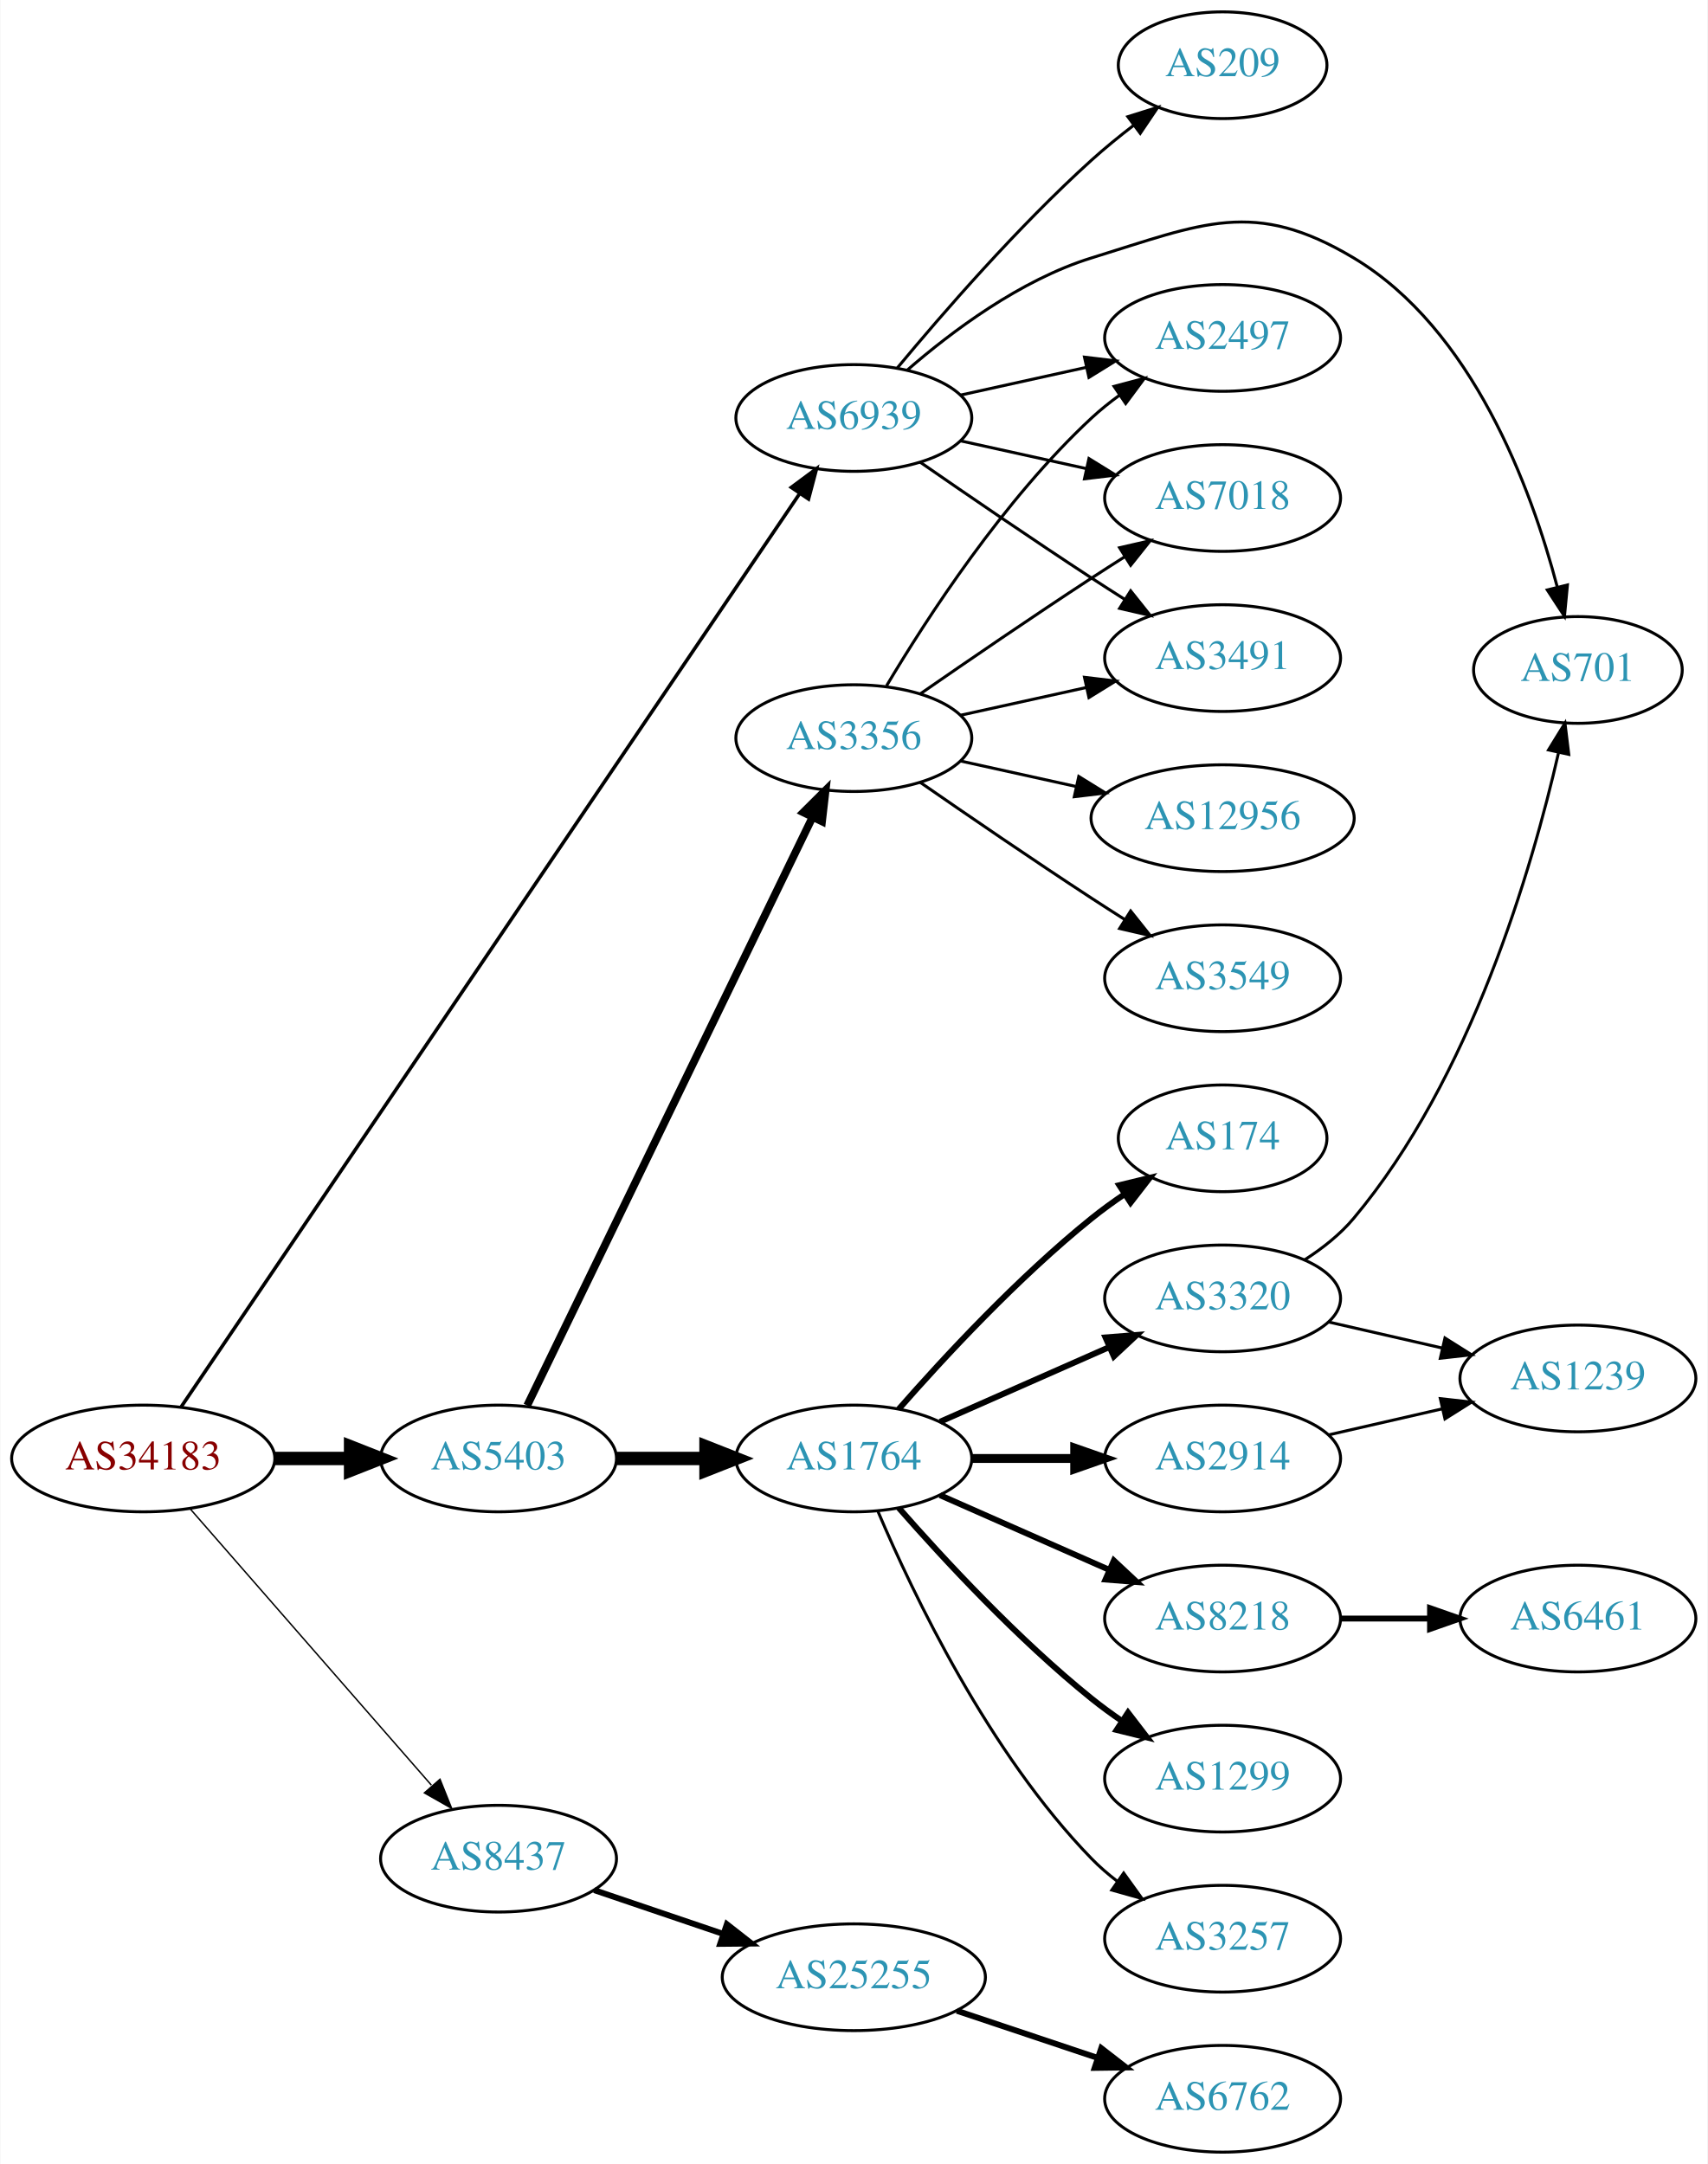
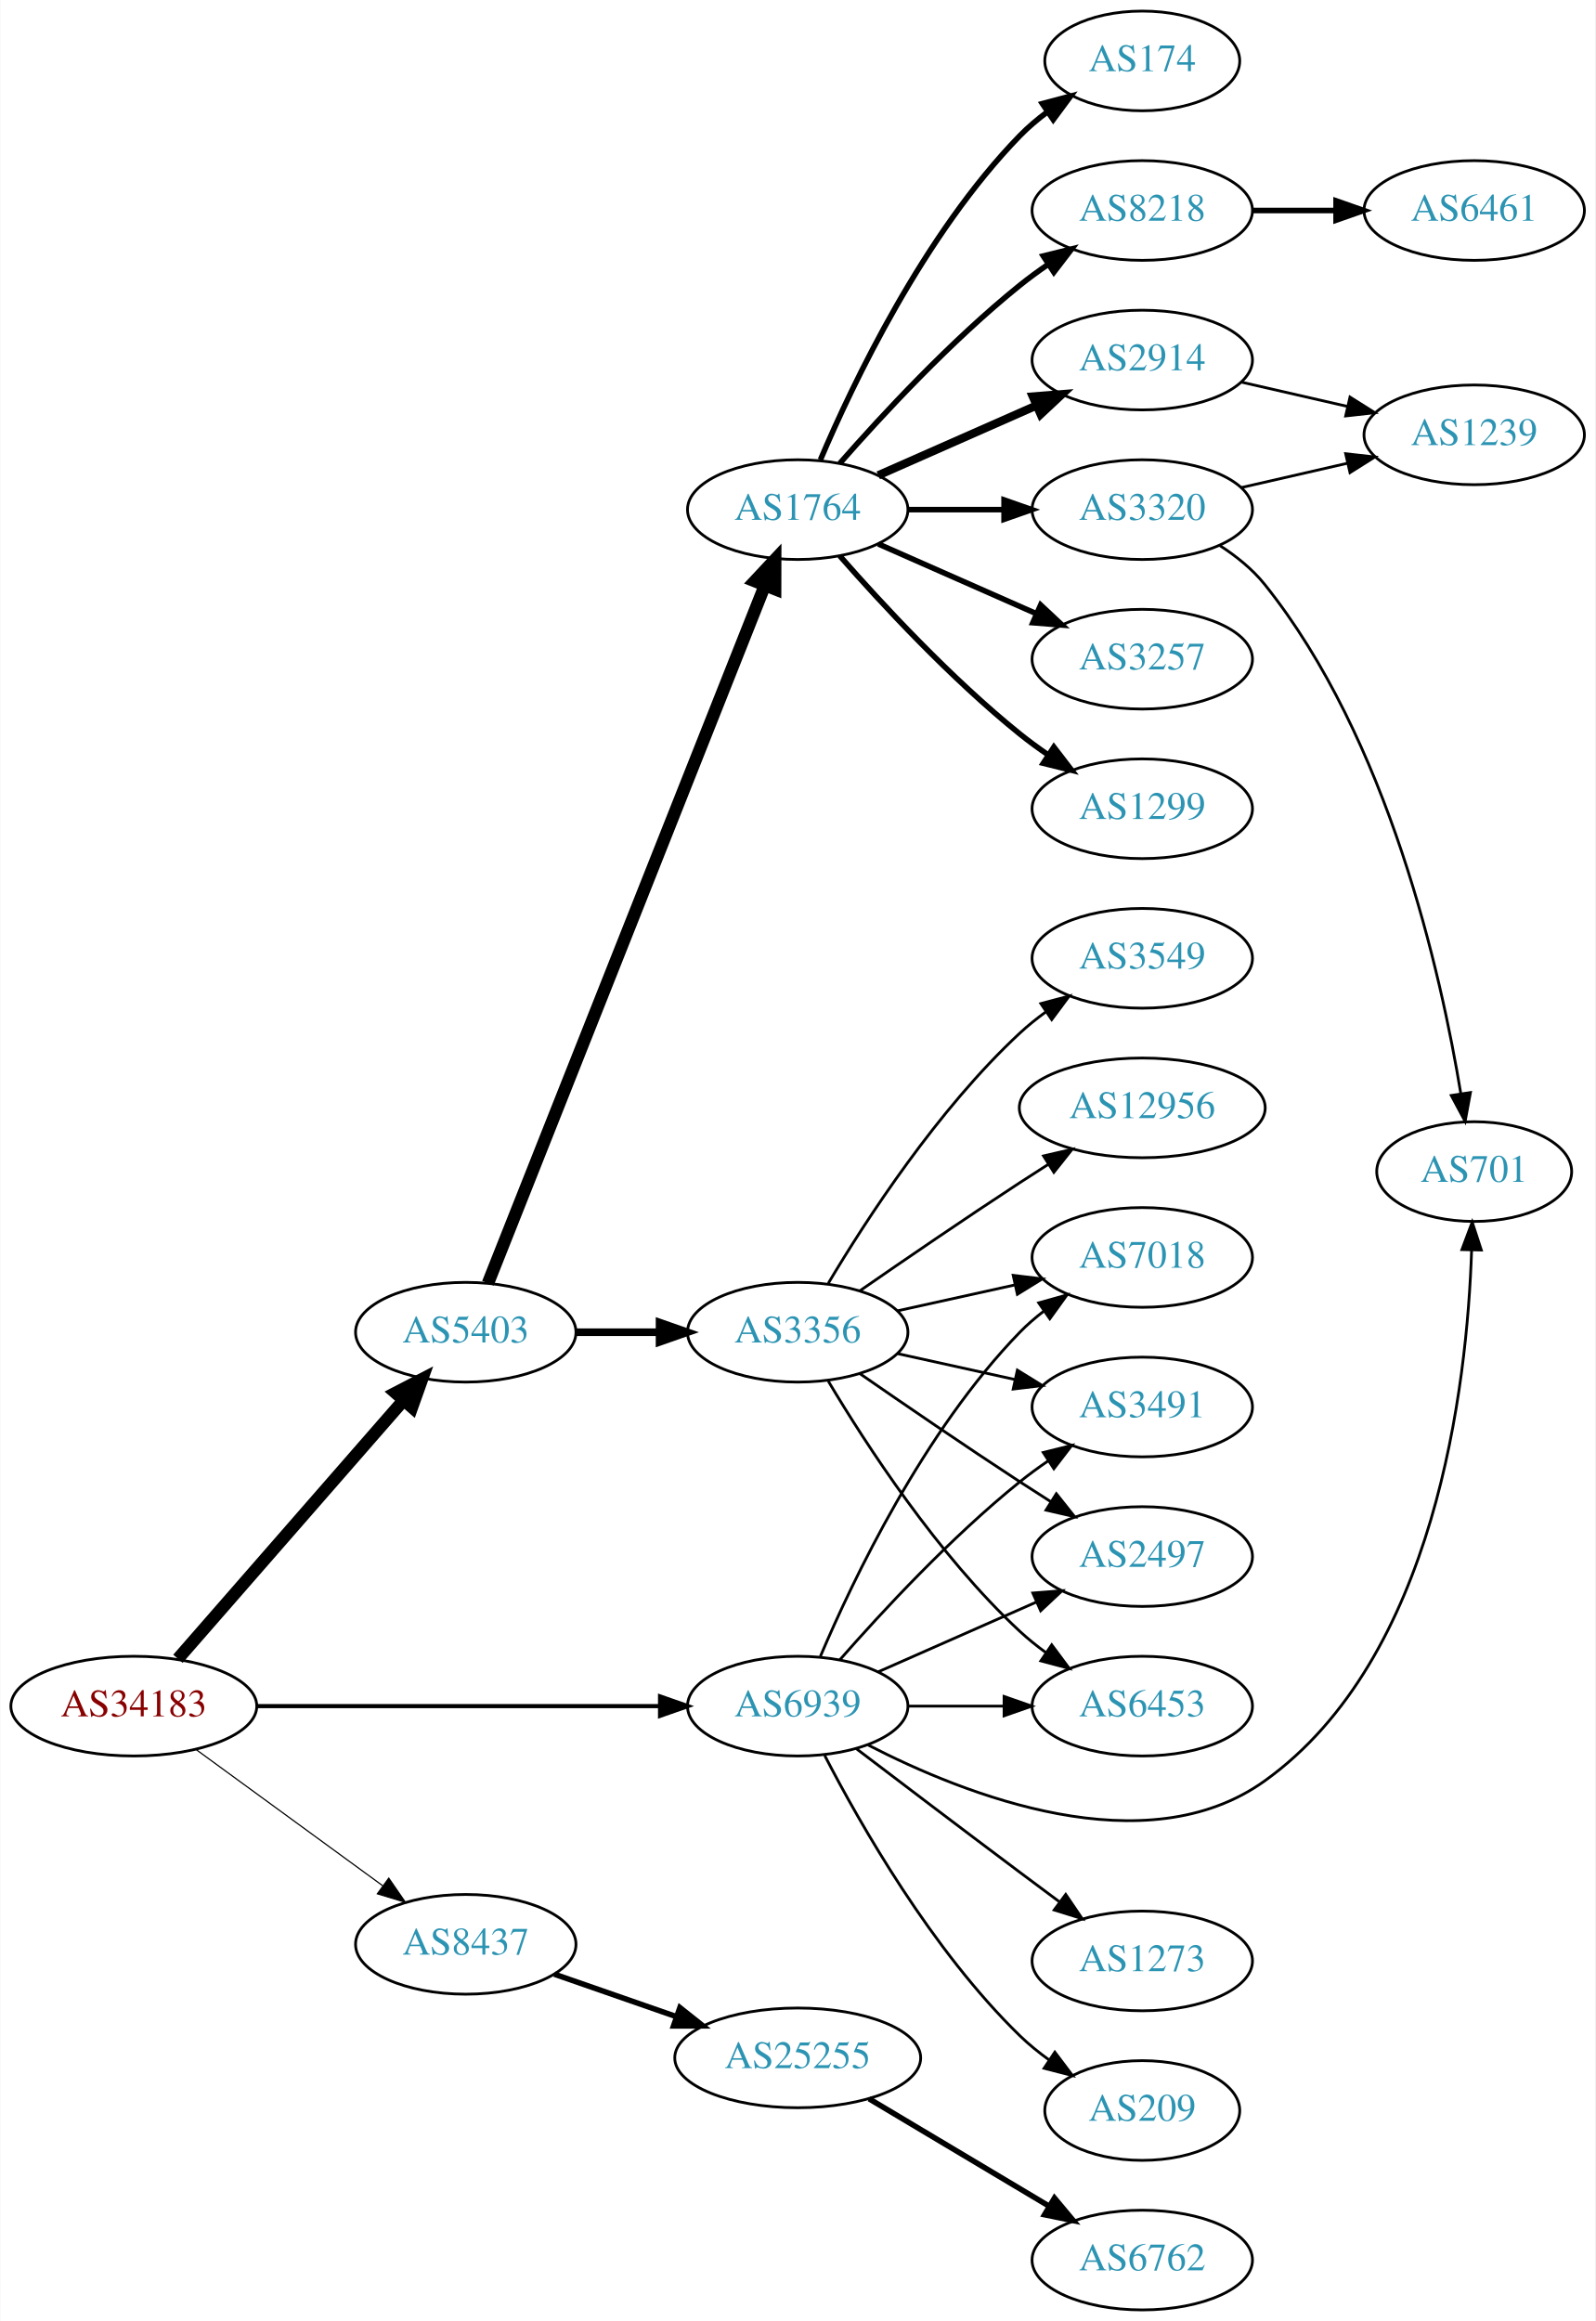
- <svg xmlns="http://www.w3.org/2000/svg" xmlns:xlink="http://www.w3.org/1999/xlink" width="576pt" height="730pt" viewBox="0.00 0.00 575.76 730.00">
-   <g id="graph0" class="graph" transform="scale(1 1) rotate(0) translate(4 726)">
-     <polygon fill="white" stroke="none" points="-4,4 -4,-726 571.762,-726 571.762,4 -4,4" />
+ <svg xmlns="http://www.w3.org/2000/svg" xmlns:xlink="http://www.w3.org/1999/xlink" width="576pt" height="838pt" viewBox="0.00 0.00 575.76 838.00">
+   <g id="graph0" class="graph" transform="scale(1 1) rotate(0) translate(4 834)">
+     <polygon fill="white" stroke="none" points="-4,4 -4,-834 571.762,-834 571.762,4 -4,4" />
    <g id="node1" class="node">
      <g id="a_node1">
        <a xlink:href="/asn/34183" xlink:title="AS34183 ~ AUSTRIA [AT]">
-           <ellipse fill="#ffffff" stroke="black" cx="44.196" cy="-234" rx="44.393" ry="18" />
-           <text text-anchor="middle" x="44.196" y="-230.3" font-family="Times,serif" font-size="14.00" fill="#880000">AS34183</text>
+           <ellipse fill="#ffffff" stroke="black" cx="44.196" cy="-218" rx="44.393" ry="18" />
+           <text text-anchor="middle" x="44.196" y="-214.3" font-family="Times,serif" font-size="14.00" fill="#880000">AS34183</text>
        </a>
      </g>
    </g>
    <g id="node2" class="node">
      <g id="a_node2">
        <a xlink:href="/asn/5403" xlink:title="AS5403 ~ AS5403 [AT]">
-           <ellipse fill="#ffffff" stroke="black" cx="164.039" cy="-234" rx="39.794" ry="18" />
-           <text text-anchor="middle" x="164.039" y="-230.3" font-family="Times,serif" font-size="14.00" fill="#2c94b3">AS5403</text>
+           <ellipse fill="#ffffff" stroke="black" cx="164.039" cy="-353" rx="39.794" ry="18" />
+           <text text-anchor="middle" x="164.039" y="-349.3" font-family="Times,serif" font-size="14.00" fill="#2c94b3">AS5403</text>
        </a>
      </g>
    </g>
    <g id="edge1" class="edge">
-       <path fill="none" stroke="black" stroke-width="4.5" d="M88.407,-234C96.72,-234 105.482,-234 113.965,-234" />
-       <polygon fill="black" stroke="black" stroke-width="4.5" points="114.123,-237.938 124.123,-234 114.123,-230.063 114.123,-237.938" />
+       <path fill="none" stroke="black" stroke-width="4.5" d="M60.121,-235.098C80.663,-258.631 117.782,-301.155 141.379,-328.187" />
+       <polygon fill="black" stroke="black" stroke-width="4.5" points="138.692,-331.097 148.235,-336.041 144.625,-325.918 138.692,-331.097" />
    </g>
    <g id="node3" class="node">
      <g id="a_node3">
        <a xlink:href="/asn/8437" xlink:title="AS8437 ~ Hutchison Drei Austria GmbH [AT]">
-           <ellipse fill="#ffffff" stroke="black" cx="164.039" cy="-99" rx="39.794" ry="18" />
-           <text text-anchor="middle" x="164.039" y="-95.3" font-family="Times,serif" font-size="14.00" fill="#2c94b3">AS8437</text>
+           <ellipse fill="#ffffff" stroke="black" cx="164.039" cy="-132" rx="39.794" ry="18" />
+           <text text-anchor="middle" x="164.039" y="-128.3" font-family="Times,serif" font-size="14.00" fill="#2c94b3">AS8437</text>
        </a>
      </g>
    </g>
    <g id="edge2" class="edge">
-       <path fill="none" stroke="black" stroke-width="0.474" d="M60.121,-216.902C80.663,-193.369 117.782,-150.845 141.379,-123.813" />
-       <polygon fill="black" stroke="black" stroke-width="0.474" points="144.296,-125.794 148.235,-115.959 139.022,-121.191 144.296,-125.794" />
+       <path fill="none" stroke="black" stroke-width="0.429" d="M66.537,-202.426C85.424,-188.642 113.154,-168.406 134.047,-153.158" />
+       <polygon fill="black" stroke="black" stroke-width="0.429" points="136.238,-155.892 142.253,-147.169 132.112,-150.237 136.238,-155.892" />
    </g>
    <g id="node4" class="node">
      <g id="a_node4">
        <a xlink:href="/asn/6939" xlink:title="AS6939 ~ Hurricane Electric LLC [US]">
-           <ellipse fill="#ffffff" stroke="black" cx="283.881" cy="-585" rx="39.794" ry="18" />
-           <text text-anchor="middle" x="283.881" y="-581.3" font-family="Times,serif" font-size="14.00" fill="#2c94b3">AS6939</text>
+           <ellipse fill="#ffffff" stroke="black" cx="283.881" cy="-218" rx="39.794" ry="18" />
+           <text text-anchor="middle" x="283.881" y="-214.3" font-family="Times,serif" font-size="14.00" fill="#2c94b3">AS6939</text>
        </a>
      </g>
    </g>
    <g id="edge3" class="edge">
-       <path fill="none" stroke="black" stroke-width="1.184" d="M56.983,-251.406C95.8,-308.729 219.762,-491.789 265.615,-559.502" />
-       <polygon fill="black" stroke="black" stroke-width="1.184" points="262.798,-561.585 271.303,-567.903 268.594,-557.66 262.798,-561.585" />
+       <path fill="none" stroke="black" stroke-width="1.5" d="M88.515,-218C129.583,-218 191.197,-218 234.004,-218" />
+       <polygon fill="black" stroke="black" stroke-width="1.5" points="234.187,-221.5 244.187,-218 234.187,-214.5 234.187,-221.5" />
    </g>
    <g id="node5" class="node">
      <g id="a_node5">
-         <a xlink:href="/asn/3356" xlink:title="AS3356 ~ Level 3 Parent, LLC [US]">
-           <ellipse fill="#ffffff" stroke="black" cx="283.881" cy="-477" rx="39.794" ry="18" />
-           <text text-anchor="middle" x="283.881" y="-473.3" font-family="Times,serif" font-size="14.00" fill="#2c94b3">AS3356</text>
+         <a xlink:href="/asn/1764" xlink:title="AS1764 ~ NEXTLAYER-AS [AT]">
+           <ellipse fill="#ffffff" stroke="black" cx="283.881" cy="-650" rx="39.794" ry="18" />
+           <text text-anchor="middle" x="283.881" y="-646.3" font-family="Times,serif" font-size="14.00" fill="#2c94b3">AS1764</text>
        </a>
      </g>
    </g>
    <g id="edge4" class="edge">
-       <path fill="none" stroke="black" stroke-width="2.625" d="M173.704,-251.868C194.184,-294.101 245.672,-400.272 269.898,-450.227" />
-       <polygon fill="black" stroke="black" stroke-width="2.625" points="266.849,-451.963 274.362,-459.433 273.148,-448.908 266.849,-451.963" />
+       <path fill="none" stroke="black" stroke-width="4.5" d="M172.057,-370.689C191.824,-420.507 248.066,-562.254 271.944,-622.436" />
+       <polygon fill="black" stroke="black" stroke-width="4.5" points="268.402,-624.185 275.75,-632.028 275.722,-621.281 268.402,-624.185" />
    </g>
    <g id="node6" class="node">
      <g id="a_node6">
-         <a xlink:href="/asn/1764" xlink:title="AS1764 ~ NEXTLAYER-AS [AT]">
-           <ellipse fill="#ffffff" stroke="black" cx="283.881" cy="-234" rx="39.794" ry="18" />
-           <text text-anchor="middle" x="283.881" y="-230.3" font-family="Times,serif" font-size="14.00" fill="#2c94b3">AS1764</text>
+         <a xlink:href="/asn/3356" xlink:title="AS3356 ~ Level 3 Parent, LLC [US]">
+           <ellipse fill="#ffffff" stroke="black" cx="283.881" cy="-353" rx="39.794" ry="18" />
+           <text text-anchor="middle" x="283.881" y="-349.3" font-family="Times,serif" font-size="14.00" fill="#2c94b3">AS3356</text>
        </a>
      </g>
    </g>
    <g id="edge5" class="edge">
-       <path fill="none" stroke="black" stroke-width="4.5" d="M203.951,-234C213.505,-234 223.854,-234 233.817,-234" />
-       <polygon fill="black" stroke="black" stroke-width="4.5" points="234.009,-237.938 244.009,-234 234.009,-230.063 234.009,-237.938" />
-     </g>
-     <g id="node21" class="node">
-       <g id="a_node21">
+       <path fill="none" stroke="black" stroke-width="2.769" d="M203.951,-353C213.505,-353 223.854,-353 233.817,-353" />
+       <polygon fill="black" stroke="black" stroke-width="2.769" points="234.009,-356.5 244.009,-353 234.009,-349.5 234.009,-356.5" />
+     </g>
+     <g id="node22" class="node">
+       <g id="a_node22">
        <a xlink:href="/asn/25255" xlink:title="AS25255 ~ ==&gt; TELE2 AUSTRIA &lt;== [AT]">
-           <ellipse fill="#ffffff" stroke="black" cx="283.881" cy="-59" rx="44.393" ry="18" />
-           <text text-anchor="middle" x="283.881" y="-55.3" font-family="Times,serif" font-size="14.00" fill="#2c94b3">AS25255</text>
-         </a>
-       </g>
-     </g>
-     <g id="edge21" class="edge">
-       <path fill="none" stroke="black" stroke-width="2" d="M196.309,-88.386C209.605,-83.873 225.331,-78.535 239.707,-73.655" />
-       <polygon fill="black" stroke="black" stroke-width="2" points="241.054,-76.894 249.398,-70.365 238.804,-70.265 241.054,-76.894" />
+           <ellipse fill="#ffffff" stroke="black" cx="283.881" cy="-91" rx="44.393" ry="18" />
+           <text text-anchor="middle" x="283.881" y="-87.3" font-family="Times,serif" font-size="14.00" fill="#2c94b3">AS25255</text>
+         </a>
+       </g>
+     </g>
+     <g id="edge22" class="edge">
+       <path fill="none" stroke="black" stroke-width="2" d="M196,-121.228C209.409,-116.563 225.332,-111.023 239.861,-105.968" />
+       <polygon fill="black" stroke="black" stroke-width="2" points="241.354,-109.154 249.649,-102.562 239.054,-102.543 241.354,-109.154" />
+     </g>
+     <g id="node14" class="node">
+       <g id="a_node14">
+         <a xlink:href="/asn/701" xlink:title="AS701 ~ UUNET [US]">
+           <ellipse fill="#ffffff" stroke="black" cx="528.116" cy="-411" rx="35.194" ry="18" />
+           <text text-anchor="middle" x="528.116" y="-407.3" font-family="Times,serif" font-size="14.00" fill="#2c94b3">AS701</text>
+         </a>
+       </g>
+     </g>
+     <g id="edge27" class="edge">
+       <path fill="none" stroke="black" d="M309.314,-203.952C344.379,-185.857 409.473,-160.184 452.469,-191 514.34,-235.342 525.556,-333.871 527.178,-382.594" />
+       <polygon fill="black" stroke="black" points="523.682,-382.827 527.4,-392.749 530.681,-382.675 523.682,-382.827" />
+     </g>
+     <g id="node15" class="node">
+       <g id="a_node15">
+         <a xlink:href="/asn/2497" xlink:title="AS2497 ~ Internet Initiative Japan Inc. [JP]">
+           <ellipse fill="#ffffff" stroke="black" cx="408.273" cy="-272" rx="39.794" ry="18" />
+           <text text-anchor="middle" x="408.273" y="-268.3" font-family="Times,serif" font-size="14.00" fill="#2c94b3">AS2497</text>
+         </a>
+       </g>
+     </g>
+     <g id="edge25" class="edge">
+       <path fill="none" stroke="black" d="M312.96,-230.389C329.908,-237.866 351.706,-247.483 370.075,-255.588" />
+       <polygon fill="black" stroke="black" points="368.763,-258.834 379.325,-259.669 371.589,-252.43 368.763,-258.834" />
+     </g>
+     <g id="node16" class="node">
+       <g id="a_node16">
+         <a xlink:href="/asn/6453" xlink:title="AS6453 ~ TATA COMMUNICATIONS (AMERICA) INC [US]">
+           <ellipse fill="#ffffff" stroke="black" cx="408.273" cy="-218" rx="39.794" ry="18" />
+           <text text-anchor="middle" x="408.273" y="-214.3" font-family="Times,serif" font-size="14.00" fill="#2c94b3">AS6453</text>
+         </a>
+       </g>
+     </g>
+     <g id="edge29" class="edge">
+       <path fill="none" stroke="black" d="M323.607,-218C334.545,-218 346.596,-218 358.062,-218" />
+       <polygon fill="black" stroke="black" points="358.38,-221.5 368.38,-218 358.38,-214.5 358.38,-221.5" />
+     </g>
+     <g id="node18" class="node">
+       <g id="a_node18">
+         <a xlink:href="/asn/7018" xlink:title="AS7018 ~ AT&amp;T Services, Inc. [US]">
+           <ellipse fill="#ffffff" stroke="black" cx="408.273" cy="-380" rx="39.794" ry="18" />
+           <text text-anchor="middle" x="408.273" y="-376.3" font-family="Times,serif" font-size="14.00" fill="#2c94b3">AS7018</text>
+         </a>
+       </g>
+     </g>
+     <g id="edge26" class="edge">
+       <path fill="none" stroke="black" d="M292.072,-235.975C303.839,-263.682 329.413,-317.348 364.077,-353 366.697,-355.695 369.638,-358.239 372.721,-360.608" />
+       <polygon fill="black" stroke="black" points="370.887,-363.597 381.089,-366.455 374.896,-357.859 370.887,-363.597" />
+     </g>
+     <g id="node20" class="node">
+       <g id="a_node20">
+         <a xlink:href="/asn/3491" xlink:title="AS3491 ~ PCCW Global, Inc. [US]">
+           <ellipse fill="#ffffff" stroke="black" cx="408.273" cy="-326" rx="39.794" ry="18" />
+           <text text-anchor="middle" x="408.273" y="-322.3" font-family="Times,serif" font-size="14.00" fill="#2c94b3">AS3491</text>
+         </a>
+       </g>
+     </g>
+     <g id="edge28" class="edge">
+       <path fill="none" stroke="black" d="M299.033,-234.663C314.135,-251.894 339.256,-279.024 364.077,-299 367.333,-301.62 370.858,-304.192 374.442,-306.646" />
+       <polygon fill="black" stroke="black" points="372.53,-309.577 382.815,-312.121 376.361,-303.719 372.53,-309.577" />
+     </g>
+     <g id="node24" class="node">
+       <g id="a_node24">
+         <a xlink:href="/asn/209" xlink:title="AS209 ~ CenturyLink Communications, LLC [US]">
+           <ellipse fill="#ffffff" stroke="black" cx="408.273" cy="-72" rx="35.194" ry="18" />
+           <text text-anchor="middle" x="408.273" y="-68.3" font-family="Times,serif" font-size="14.00" fill="#2c94b3">AS209</text>
+         </a>
+       </g>
+     </g>
+     <g id="edge24" class="edge">
+       <path fill="none" stroke="black" d="M293.635,-200.164C306.485,-175.292 332.399,-129.786 364.077,-99 367.304,-95.864 370.954,-92.909 374.732,-90.185" />
+       <polygon fill="black" stroke="black" points="376.711,-93.072 383.092,-84.615 372.829,-87.247 376.711,-93.072" />
+     </g>
+     <g id="node25" class="node">
+       <g id="a_node25">
+         <a xlink:href="/asn/1273" xlink:title="AS1273 ~ Vodafone Group PLC [EU]">
+           <ellipse fill="#ffffff" stroke="black" cx="408.273" cy="-126" rx="39.794" ry="18" />
+           <text text-anchor="middle" x="408.273" y="-122.3" font-family="Times,serif" font-size="14.00" fill="#2c94b3">AS1273</text>
+         </a>
+       </g>
+     </g>
+     <g id="edge30" class="edge">
+       <path fill="none" stroke="black" d="M305.018,-202.65C320.997,-190.492 343.922,-173.1 364.077,-158 368.652,-154.573 373.511,-150.953 378.255,-147.43" />
+       <polygon fill="black" stroke="black" points="380.637,-150.022 386.586,-141.255 376.468,-144.398 380.637,-150.022" />
    </g>
    <g id="node7" class="node">
      <g id="a_node7">
-         <a xlink:href="/asn/2497" xlink:title="AS2497 ~ Internet Initiative Japan Inc. [JP]">
-           <ellipse fill="#ffffff" stroke="black" cx="408.273" cy="-612" rx="39.794" ry="18" />
-           <text text-anchor="middle" x="408.273" y="-608.3" font-family="Times,serif" font-size="14.00" fill="#2c94b3">AS2497</text>
-         </a>
-       </g>
-     </g>
-     <g id="edge25" class="edge">
-       <path fill="none" stroke="black" d="M319.954,-592.737C333.141,-595.646 348.321,-598.995 362.287,-602.076" />
-       <polygon fill="black" stroke="black" points="361.676,-605.525 372.196,-604.262 363.184,-598.69 361.676,-605.525" />
+         <a xlink:href="/asn/174" xlink:title="AS174 ~ Cogent Communications [US]">
+           <ellipse fill="#ffffff" stroke="black" cx="408.273" cy="-812" rx="35.194" ry="18" />
+           <text text-anchor="middle" x="408.273" y="-808.3" font-family="Times,serif" font-size="14.00" fill="#2c94b3">AS174</text>
+         </a>
+       </g>
+     </g>
+     <g id="edge6" class="edge">
+       <path fill="none" stroke="black" stroke-width="2" d="M292.072,-667.975C303.839,-695.682 329.413,-749.348 364.077,-785 367.06,-788.067 370.457,-790.94 374.007,-793.581" />
+       <polygon fill="black" stroke="black" stroke-width="2" points="372.201,-796.586 382.441,-799.308 376.134,-790.795 372.201,-796.586" />
    </g>
    <g id="node8" class="node">
      <g id="a_node8">
-         <a xlink:href="/asn/7018" xlink:title="AS7018 ~ AT&amp;T Services, Inc. [US]">
-           <ellipse fill="#ffffff" stroke="black" cx="408.273" cy="-558" rx="39.794" ry="18" />
-           <text text-anchor="middle" x="408.273" y="-554.3" font-family="Times,serif" font-size="14.00" fill="#2c94b3">AS7018</text>
-         </a>
-       </g>
-     </g>
-     <g id="edge27" class="edge">
-       <path fill="none" stroke="black" d="M319.954,-577.263C333.141,-574.354 348.321,-571.005 362.287,-567.924" />
-       <polygon fill="black" stroke="black" points="363.184,-571.31 372.196,-565.738 361.676,-564.475 363.184,-571.31" />
+         <a xlink:href="/asn/3320" xlink:title="AS3320 ~ DTAG [DE]">
+           <ellipse fill="#ffffff" stroke="black" cx="408.273" cy="-650" rx="39.794" ry="18" />
+           <text text-anchor="middle" x="408.273" y="-646.3" font-family="Times,serif" font-size="14.00" fill="#2c94b3">AS3320</text>
+         </a>
+       </g>
+     </g>
+     <g id="edge7" class="edge">
+       <path fill="none" stroke="black" stroke-width="2" d="M323.607,-650C334.545,-650 346.596,-650 358.062,-650" />
+       <polygon fill="black" stroke="black" stroke-width="2" points="358.38,-653.5 368.38,-650 358.38,-646.5 358.38,-653.5" />
+     </g>
+     <g id="node9" class="node">
+       <g id="a_node9">
+         <a xlink:href="/asn/2914" xlink:title="AS2914 ~ NTT America, Inc. [US]">
+           <ellipse fill="#ffffff" stroke="black" cx="408.273" cy="-704" rx="39.794" ry="18" />
+           <text text-anchor="middle" x="408.273" y="-700.3" font-family="Times,serif" font-size="14.00" fill="#2c94b3">AS2914</text>
+         </a>
+       </g>
+     </g>
+     <g id="edge8" class="edge">
+       <path fill="none" stroke="black" stroke-width="3" d="M312.96,-662.389C329.908,-669.866 351.706,-679.483 370.075,-687.588" />
+       <polygon fill="black" stroke="black" stroke-width="3" points="368.763,-690.834 379.325,-691.669 371.589,-684.43 368.763,-690.834" />
    </g>
    <g id="node10" class="node">
      <g id="a_node10">
-         <a xlink:href="/asn/3491" xlink:title="AS3491 ~ PCCW Global, Inc. [US]">
-           <ellipse fill="#ffffff" stroke="black" cx="408.273" cy="-504" rx="39.794" ry="18" />
-           <text text-anchor="middle" x="408.273" y="-500.3" font-family="Times,serif" font-size="14.00" fill="#2c94b3">AS3491</text>
-         </a>
-       </g>
-     </g>
-     <g id="edge26" class="edge">
-       <path fill="none" stroke="black" d="M306.238,-570.099C322.089,-559.123 344.292,-543.921 364.077,-531 367.659,-528.661 371.43,-526.241 375.19,-523.856" />
-       <polygon fill="black" stroke="black" points="377.252,-526.693 383.851,-518.404 373.523,-520.769 377.252,-526.693" />
-     </g>
-     <g id="node19" class="node">
-       <g id="a_node19">
-         <a xlink:href="/asn/701" xlink:title="AS701 ~ UUNET [US]">
-           <ellipse fill="#ffffff" stroke="black" cx="528.116" cy="-500" rx="35.194" ry="18" />
-           <text text-anchor="middle" x="528.116" y="-496.3" font-family="Times,serif" font-size="14.00" fill="#2c94b3">AS701</text>
-         </a>
-       </g>
-     </g>
-     <g id="edge23" class="edge">
-       <path fill="none" stroke="black" d="M301.803,-601.063C316.826,-614.136 340.065,-631.593 364.077,-639 401.617,-650.58 418.754,-659.164 452.469,-639 492.561,-615.023 512.364,-561.304 521.118,-528.111" />
-       <polygon fill="black" stroke="black" points="524.586,-528.667 523.583,-518.119 517.789,-526.99 524.586,-528.667" />
-     </g>
-     <g id="node23" class="node">
-       <g id="a_node23">
-         <a xlink:href="/asn/209" xlink:title="AS209 ~ CenturyLink Communications, LLC [US]">
-           <ellipse fill="#ffffff" stroke="black" cx="408.273" cy="-704" rx="35.194" ry="18" />
-           <text text-anchor="middle" x="408.273" y="-700.3" font-family="Times,serif" font-size="14.00" fill="#2c94b3">AS209</text>
-         </a>
-       </g>
-     </g>
-     <g id="edge24" class="edge">
-       <path fill="none" stroke="black" d="M298.586,-601.93C313.714,-620.151 339.227,-649.538 364.077,-672 368.513,-676.009 373.433,-680.016 378.319,-683.77" />
-       <polygon fill="black" stroke="black" points="376.305,-686.635 386.415,-689.806 380.489,-681.023 376.305,-686.635" />
-     </g>
-     <g id="edge6" class="edge">
-       <path fill="none" stroke="black" d="M294.927,-494.671C308.498,-517.472 334.43,-557.472 364.077,-585 366.984,-587.699 370.197,-590.28 373.521,-592.703" />
-       <polygon fill="black" stroke="black" points="371.656,-595.667 381.899,-598.375 375.58,-589.87 371.656,-595.667" />
-     </g>
-     <g id="edge7" class="edge">
-       <path fill="none" stroke="black" d="M306.238,-491.901C322.089,-502.877 344.292,-518.079 364.077,-531 367.659,-533.339 371.43,-535.759 375.19,-538.144" />
-       <polygon fill="black" stroke="black" points="373.523,-541.231 383.851,-543.596 377.252,-535.307 373.523,-541.231" />
-     </g>
-     <g id="node9" class="node">
-       <g id="a_node9">
-         <a xlink:href="/asn/12956" xlink:title="AS12956 ~ TELXIUS [ES]">
-           <ellipse fill="#ffffff" stroke="black" cx="408.273" cy="-450" rx="44.393" ry="18" />
-           <text text-anchor="middle" x="408.273" y="-446.3" font-family="Times,serif" font-size="14.00" fill="#2c94b3">AS12956</text>
-         </a>
-       </g>
-     </g>
-     <g id="edge8" class="edge">
-       <path fill="none" stroke="black" d="M319.954,-469.263C331.993,-466.607 345.693,-463.585 358.614,-460.734" />
-       <polygon fill="black" stroke="black" points="359.752,-464.068 368.763,-458.495 358.244,-457.232 359.752,-464.068" />
+         <a xlink:href="/asn/8218" xlink:title="AS8218 ~ legacy Neotelecoms [FR]">
+           <ellipse fill="#ffffff" stroke="black" cx="408.273" cy="-758" rx="39.794" ry="18" />
+           <text text-anchor="middle" x="408.273" y="-754.3" font-family="Times,serif" font-size="14.00" fill="#2c94b3">AS8218</text>
+         </a>
+       </g>
    </g>
    <g id="edge9" class="edge">
-       <path fill="none" stroke="black" d="M319.954,-484.737C333.141,-487.646 348.321,-490.995 362.287,-494.076" />
-       <polygon fill="black" stroke="black" points="361.676,-497.525 372.196,-496.262 363.184,-490.69 361.676,-497.525" />
+       <path fill="none" stroke="black" stroke-width="2" d="M299.033,-666.663C314.135,-683.894 339.256,-711.024 364.077,-731 367.333,-733.62 370.858,-736.192 374.442,-738.646" />
+       <polygon fill="black" stroke="black" stroke-width="2" points="372.53,-741.577 382.815,-744.121 376.361,-735.719 372.53,-741.577" />
    </g>
    <g id="node11" class="node">
      <g id="a_node11">
-         <a xlink:href="/asn/3549" xlink:title="AS3549 ~ Level 3 Parent, LLC [US]">
-           <ellipse fill="#ffffff" stroke="black" cx="408.273" cy="-396" rx="39.794" ry="18" />
-           <text text-anchor="middle" x="408.273" y="-392.3" font-family="Times,serif" font-size="14.00" fill="#2c94b3">AS3549</text>
+         <a xlink:href="/asn/3257" xlink:title="AS3257 ~ GTT [DE]">
+           <ellipse fill="#ffffff" stroke="black" cx="408.273" cy="-596" rx="39.794" ry="18" />
+           <text text-anchor="middle" x="408.273" y="-592.3" font-family="Times,serif" font-size="14.00" fill="#2c94b3">AS3257</text>
        </a>
      </g>
    </g>
    <g id="edge10" class="edge">
-       <path fill="none" stroke="black" d="M306.238,-462.099C322.089,-451.123 344.292,-435.921 364.077,-423 367.659,-420.661 371.43,-418.241 375.19,-415.856" />
-       <polygon fill="black" stroke="black" points="377.252,-418.693 383.851,-410.404 373.523,-412.769 377.252,-418.693" />
+       <path fill="none" stroke="black" stroke-width="2" d="M312.96,-637.611C329.908,-630.134 351.706,-620.517 370.075,-612.412" />
+       <polygon fill="black" stroke="black" stroke-width="2" points="371.589,-615.57 379.325,-608.331 368.763,-609.166 371.589,-615.57" />
    </g>
    <g id="node12" class="node">
      <g id="a_node12">
        <a xlink:href="/asn/1299" xlink:title="AS1299 ~ Telia Carrier [EU]">
-           <ellipse fill="#ffffff" stroke="black" cx="408.273" cy="-126" rx="39.794" ry="18" />
-           <text text-anchor="middle" x="408.273" y="-122.3" font-family="Times,serif" font-size="14.00" fill="#2c94b3">AS1299</text>
+           <ellipse fill="#ffffff" stroke="black" cx="408.273" cy="-542" rx="39.794" ry="18" />
+           <text text-anchor="middle" x="408.273" y="-538.3" font-family="Times,serif" font-size="14.00" fill="#2c94b3">AS1299</text>
        </a>
      </g>
    </g>
    <g id="edge11" class="edge">
-       <path fill="none" stroke="black" stroke-width="2" d="M299.033,-217.337C314.135,-200.106 339.256,-172.976 364.077,-153 367.333,-150.38 370.858,-147.808 374.442,-145.354" />
-       <polygon fill="black" stroke="black" stroke-width="2" points="376.361,-148.281 382.815,-139.879 372.53,-142.423 376.361,-148.281" />
+       <path fill="none" stroke="black" stroke-width="2" d="M299.033,-633.337C314.135,-616.106 339.256,-588.976 364.077,-569 367.333,-566.38 370.858,-563.808 374.442,-561.354" />
+       <polygon fill="black" stroke="black" stroke-width="2" points="376.361,-564.281 382.815,-555.879 372.53,-558.423 376.361,-564.281" />
+     </g>
+     <g id="edge14" class="edge">
+       <path fill="none" stroke="black" d="M306.238,-338.099C322.089,-327.123 344.292,-311.921 364.077,-299 367.659,-296.661 371.43,-294.241 375.19,-291.856" />
+       <polygon fill="black" stroke="black" points="377.252,-294.693 383.851,-286.404 373.523,-288.769 377.252,-294.693" />
+     </g>
+     <g id="edge15" class="edge">
+       <path fill="none" stroke="black" d="M294.927,-335.329C308.498,-312.528 334.43,-272.528 364.077,-245 366.984,-242.301 370.197,-239.72 373.521,-237.297" />
+       <polygon fill="black" stroke="black" points="375.58,-240.13 381.899,-231.625 371.656,-234.333 375.58,-240.13" />
+     </g>
+     <g id="node17" class="node">
+       <g id="a_node17">
+         <a xlink:href="/asn/3549" xlink:title="AS3549 ~ Level 3 Parent, LLC [US]">
+           <ellipse fill="#ffffff" stroke="black" cx="408.273" cy="-488" rx="39.794" ry="18" />
+           <text text-anchor="middle" x="408.273" y="-484.3" font-family="Times,serif" font-size="14.00" fill="#2c94b3">AS3549</text>
+         </a>
+       </g>
+     </g>
+     <g id="edge16" class="edge">
+       <path fill="none" stroke="black" d="M294.927,-370.671C308.498,-393.472 334.43,-433.472 364.077,-461 366.984,-463.699 370.197,-466.28 373.521,-468.703" />
+       <polygon fill="black" stroke="black" points="371.656,-471.667 381.899,-474.375 375.58,-465.87 371.656,-471.667" />
+     </g>
+     <g id="edge17" class="edge">
+       <path fill="none" stroke="black" d="M319.954,-360.737C333.141,-363.646 348.321,-366.995 362.287,-370.076" />
+       <polygon fill="black" stroke="black" points="361.676,-373.525 372.196,-372.262 363.184,-366.69 361.676,-373.525" />
+     </g>
+     <g id="node19" class="node">
+       <g id="a_node19">
+         <a xlink:href="/asn/12956" xlink:title="AS12956 ~ TELXIUS [ES]">
+           <ellipse fill="#ffffff" stroke="black" cx="408.273" cy="-434" rx="44.393" ry="18" />
+           <text text-anchor="middle" x="408.273" y="-430.3" font-family="Times,serif" font-size="14.00" fill="#2c94b3">AS12956</text>
+         </a>
+       </g>
+     </g>
+     <g id="edge18" class="edge">
+       <path fill="none" stroke="black" d="M306.238,-367.901C322.089,-378.877 344.292,-394.079 364.077,-407 367.398,-409.169 370.88,-411.406 374.367,-413.621" />
+       <polygon fill="black" stroke="black" points="372.623,-416.66 382.949,-419.032 376.356,-410.738 372.623,-416.66" />
+     </g>
+     <g id="edge19" class="edge">
+       <path fill="none" stroke="black" d="M319.954,-345.263C333.141,-342.354 348.321,-339.005 362.287,-335.924" />
+       <polygon fill="black" stroke="black" points="363.184,-339.31 372.196,-333.738 361.676,-332.475 363.184,-339.31" />
    </g>
    <g id="node13" class="node">
      <g id="a_node13">
-         <a xlink:href="/asn/3320" xlink:title="AS3320 ~ DTAG [DE]">
-           <ellipse fill="#ffffff" stroke="black" cx="408.273" cy="-288" rx="39.794" ry="18" />
-           <text text-anchor="middle" x="408.273" y="-284.3" font-family="Times,serif" font-size="14.00" fill="#2c94b3">AS3320</text>
+         <a xlink:href="/asn/1239" xlink:title="AS1239 ~ Sprint [US]">
+           <ellipse fill="#ffffff" stroke="black" cx="528.116" cy="-677" rx="39.794" ry="18" />
+           <text text-anchor="middle" x="528.116" y="-673.3" font-family="Times,serif" font-size="14.00" fill="#2c94b3">AS1239</text>
        </a>
      </g>
    </g>
    <g id="edge12" class="edge">
-       <path fill="none" stroke="black" stroke-width="2" d="M312.96,-246.389C329.908,-253.866 351.706,-263.483 370.075,-271.588" />
-       <polygon fill="black" stroke="black" stroke-width="2" points="368.763,-274.834 379.325,-275.669 371.589,-268.43 368.763,-274.834" />
-     </g>
-     <g id="node14" class="node">
-       <g id="a_node14">
-         <a xlink:href="/asn/8218" xlink:title="AS8218 ~ legacy Neotelecoms [FR]">
-           <ellipse fill="#ffffff" stroke="black" cx="408.273" cy="-180" rx="39.794" ry="18" />
-           <text text-anchor="middle" x="408.273" y="-176.3" font-family="Times,serif" font-size="14.00" fill="#2c94b3">AS8218</text>
-         </a>
-       </g>
+       <path fill="none" stroke="black" d="M443.993,-657.955C455.993,-660.704 469.613,-663.825 482.306,-666.733" />
+       <polygon fill="black" stroke="black" points="481.708,-670.187 492.238,-669.009 483.272,-663.364 481.708,-670.187" />
    </g>
    <g id="edge13" class="edge">
-       <path fill="none" stroke="black" stroke-width="2" d="M312.96,-221.611C329.908,-214.134 351.706,-204.517 370.075,-196.412" />
-       <polygon fill="black" stroke="black" stroke-width="2" points="371.589,-199.57 379.325,-192.331 368.763,-193.166 371.589,-199.57" />
-     </g>
-     <g id="node15" class="node">
-       <g id="a_node15">
-         <a xlink:href="/asn/3257" xlink:title="AS3257 ~ GTT [DE]">
-           <ellipse fill="#ffffff" stroke="black" cx="408.273" cy="-72" rx="39.794" ry="18" />
-           <text text-anchor="middle" x="408.273" y="-68.3" font-family="Times,serif" font-size="14.00" fill="#2c94b3">AS3257</text>
-         </a>
-       </g>
-     </g>
-     <g id="edge14" class="edge">
-       <path fill="none" stroke="black" d="M292.072,-216.025C303.839,-188.318 329.413,-134.652 364.077,-99 366.697,-96.305 369.638,-93.761 372.721,-91.392" />
-       <polygon fill="black" stroke="black" points="374.896,-94.141 381.089,-85.545 370.887,-88.403 374.896,-94.141" />
-     </g>
-     <g id="node16" class="node">
-       <g id="a_node16">
-         <a xlink:href="/asn/2914" xlink:title="AS2914 ~ NTT America, Inc. [US]">
-           <ellipse fill="#ffffff" stroke="black" cx="408.273" cy="-234" rx="39.794" ry="18" />
-           <text text-anchor="middle" x="408.273" y="-230.3" font-family="Times,serif" font-size="14.00" fill="#2c94b3">AS2914</text>
-         </a>
-       </g>
-     </g>
-     <g id="edge15" class="edge">
-       <path fill="none" stroke="black" stroke-width="3" d="M323.607,-234C334.545,-234 346.596,-234 358.062,-234" />
-       <polygon fill="black" stroke="black" stroke-width="3" points="358.38,-237.5 368.38,-234 358.38,-230.5 358.38,-237.5" />
-     </g>
-     <g id="node17" class="node">
-       <g id="a_node17">
-         <a xlink:href="/asn/174" xlink:title="AS174 ~ Cogent Communications [US]">
-           <ellipse fill="#ffffff" stroke="black" cx="408.273" cy="-342" rx="35.194" ry="18" />
-           <text text-anchor="middle" x="408.273" y="-338.3" font-family="Times,serif" font-size="14.00" fill="#2c94b3">AS174</text>
-         </a>
-       </g>
-     </g>
-     <g id="edge16" class="edge">
-       <path fill="none" stroke="black" stroke-width="2" d="M299.033,-250.663C314.135,-267.894 339.256,-295.024 364.077,-315 367.582,-317.821 371.4,-320.587 375.268,-323.208" />
-       <polygon fill="black" stroke="black" stroke-width="2" points="373.419,-326.18 383.714,-328.682 377.226,-320.306 373.419,-326.18" />
-     </g>
-     <g id="node18" class="node">
-       <g id="a_node18">
-         <a xlink:href="/asn/1239" xlink:title="AS1239 ~ Sprint [US]">
-           <ellipse fill="#ffffff" stroke="black" cx="528.116" cy="-261" rx="39.794" ry="18" />
-           <text text-anchor="middle" x="528.116" y="-257.3" font-family="Times,serif" font-size="14.00" fill="#2c94b3">AS1239</text>
-         </a>
-       </g>
-     </g>
-     <g id="edge17" class="edge">
-       <path fill="none" stroke="black" d="M443.993,-280.045C455.993,-277.296 469.613,-274.175 482.306,-271.267" />
-       <polygon fill="black" stroke="black" points="483.272,-274.636 492.238,-268.991 481.708,-267.813 483.272,-274.636" />
-     </g>
-     <g id="edge18" class="edge">
-       <path fill="none" stroke="black" d="M436.005,-301.051C442,-304.909 447.923,-309.579 452.469,-315 492.035,-362.18 512.647,-433.054 521.55,-471.957" />
-       <polygon fill="black" stroke="black" points="518.198,-473.016 523.756,-482.036 525.036,-471.519 518.198,-473.016" />
-     </g>
-     <g id="node20" class="node">
-       <g id="a_node20">
+       <path fill="none" stroke="black" d="M436.179,-637.092C442.169,-633.229 448.046,-628.522 452.469,-623 497.204,-567.152 516.152,-482.532 523.303,-439.018" />
+       <polygon fill="black" stroke="black" points="526.762,-439.551 524.839,-429.132 519.845,-438.476 526.762,-439.551" />
+     </g>
+     <g id="edge20" class="edge">
+       <path fill="none" stroke="black" d="M443.993,-696.045C455.993,-693.296 469.613,-690.175 482.306,-687.267" />
+       <polygon fill="black" stroke="black" points="483.272,-690.636 492.238,-684.991 481.708,-683.813 483.272,-690.636" />
+     </g>
+     <g id="node21" class="node">
+       <g id="a_node21">
        <a xlink:href="/asn/6461" xlink:title="AS6461 ~ Zayo Bandwidth [US]">
-           <ellipse fill="#ffffff" stroke="black" cx="528.116" cy="-180" rx="39.794" ry="18" />
-           <text text-anchor="middle" x="528.116" y="-176.3" font-family="Times,serif" font-size="14.00" fill="#2c94b3">AS6461</text>
-         </a>
-       </g>
-     </g>
-     <g id="edge19" class="edge">
-       <path fill="none" stroke="black" stroke-width="2" d="M448.186,-180C457.739,-180 468.089,-180 478.052,-180" />
-       <polygon fill="black" stroke="black" stroke-width="2" points="478.244,-183.5 488.244,-180 478.244,-176.5 478.244,-183.5" />
-     </g>
-     <g id="edge20" class="edge">
-       <path fill="none" stroke="black" d="M443.993,-241.955C455.993,-244.704 469.613,-247.825 482.306,-250.733" />
-       <polygon fill="black" stroke="black" points="481.708,-254.187 492.238,-253.009 483.272,-247.364 481.708,-254.187" />
-     </g>
-     <g id="node22" class="node">
-       <g id="a_node22">
+           <ellipse fill="#ffffff" stroke="black" cx="528.116" cy="-758" rx="39.794" ry="18" />
+           <text text-anchor="middle" x="528.116" y="-754.3" font-family="Times,serif" font-size="14.00" fill="#2c94b3">AS6461</text>
+         </a>
+       </g>
+     </g>
+     <g id="edge21" class="edge">
+       <path fill="none" stroke="black" stroke-width="2" d="M448.186,-758C457.739,-758 468.089,-758 478.052,-758" />
+       <polygon fill="black" stroke="black" stroke-width="2" points="478.244,-761.5 488.244,-758 478.244,-754.5 478.244,-761.5" />
+     </g>
+     <g id="node23" class="node">
+       <g id="a_node23">
        <a xlink:href="/asn/6762" xlink:title="AS6762 ~ TELECOM ITALIA SPARKLE S.p.A. [IT]">
          <ellipse fill="#ffffff" stroke="black" cx="408.273" cy="-18" rx="39.794" ry="18" />
          <text text-anchor="middle" x="408.273" y="-14.3" font-family="Times,serif" font-size="14.00" fill="#2c94b3">AS6762</text>
        </a>
      </g>
    </g>
-     <g id="edge22" class="edge">
-       <path fill="none" stroke="black" stroke-width="2" d="M318.649,-47.688C333.276,-42.788 350.539,-37.005 365.924,-31.852" />
-       <polygon fill="black" stroke="black" stroke-width="2" points="367.347,-35.066 375.717,-28.571 365.123,-28.429 367.347,-35.066" />
+     <g id="edge23" class="edge">
+       <path fill="none" stroke="black" stroke-width="2" d="M309.649,-76.227C328.39,-65.05 354.297,-49.598 374.713,-37.42" />
+       <polygon fill="black" stroke="black" stroke-width="2" points="376.58,-40.382 383.375,-32.254 372.994,-34.37 376.58,-40.382" />
    </g>
  </g>
</svg>
